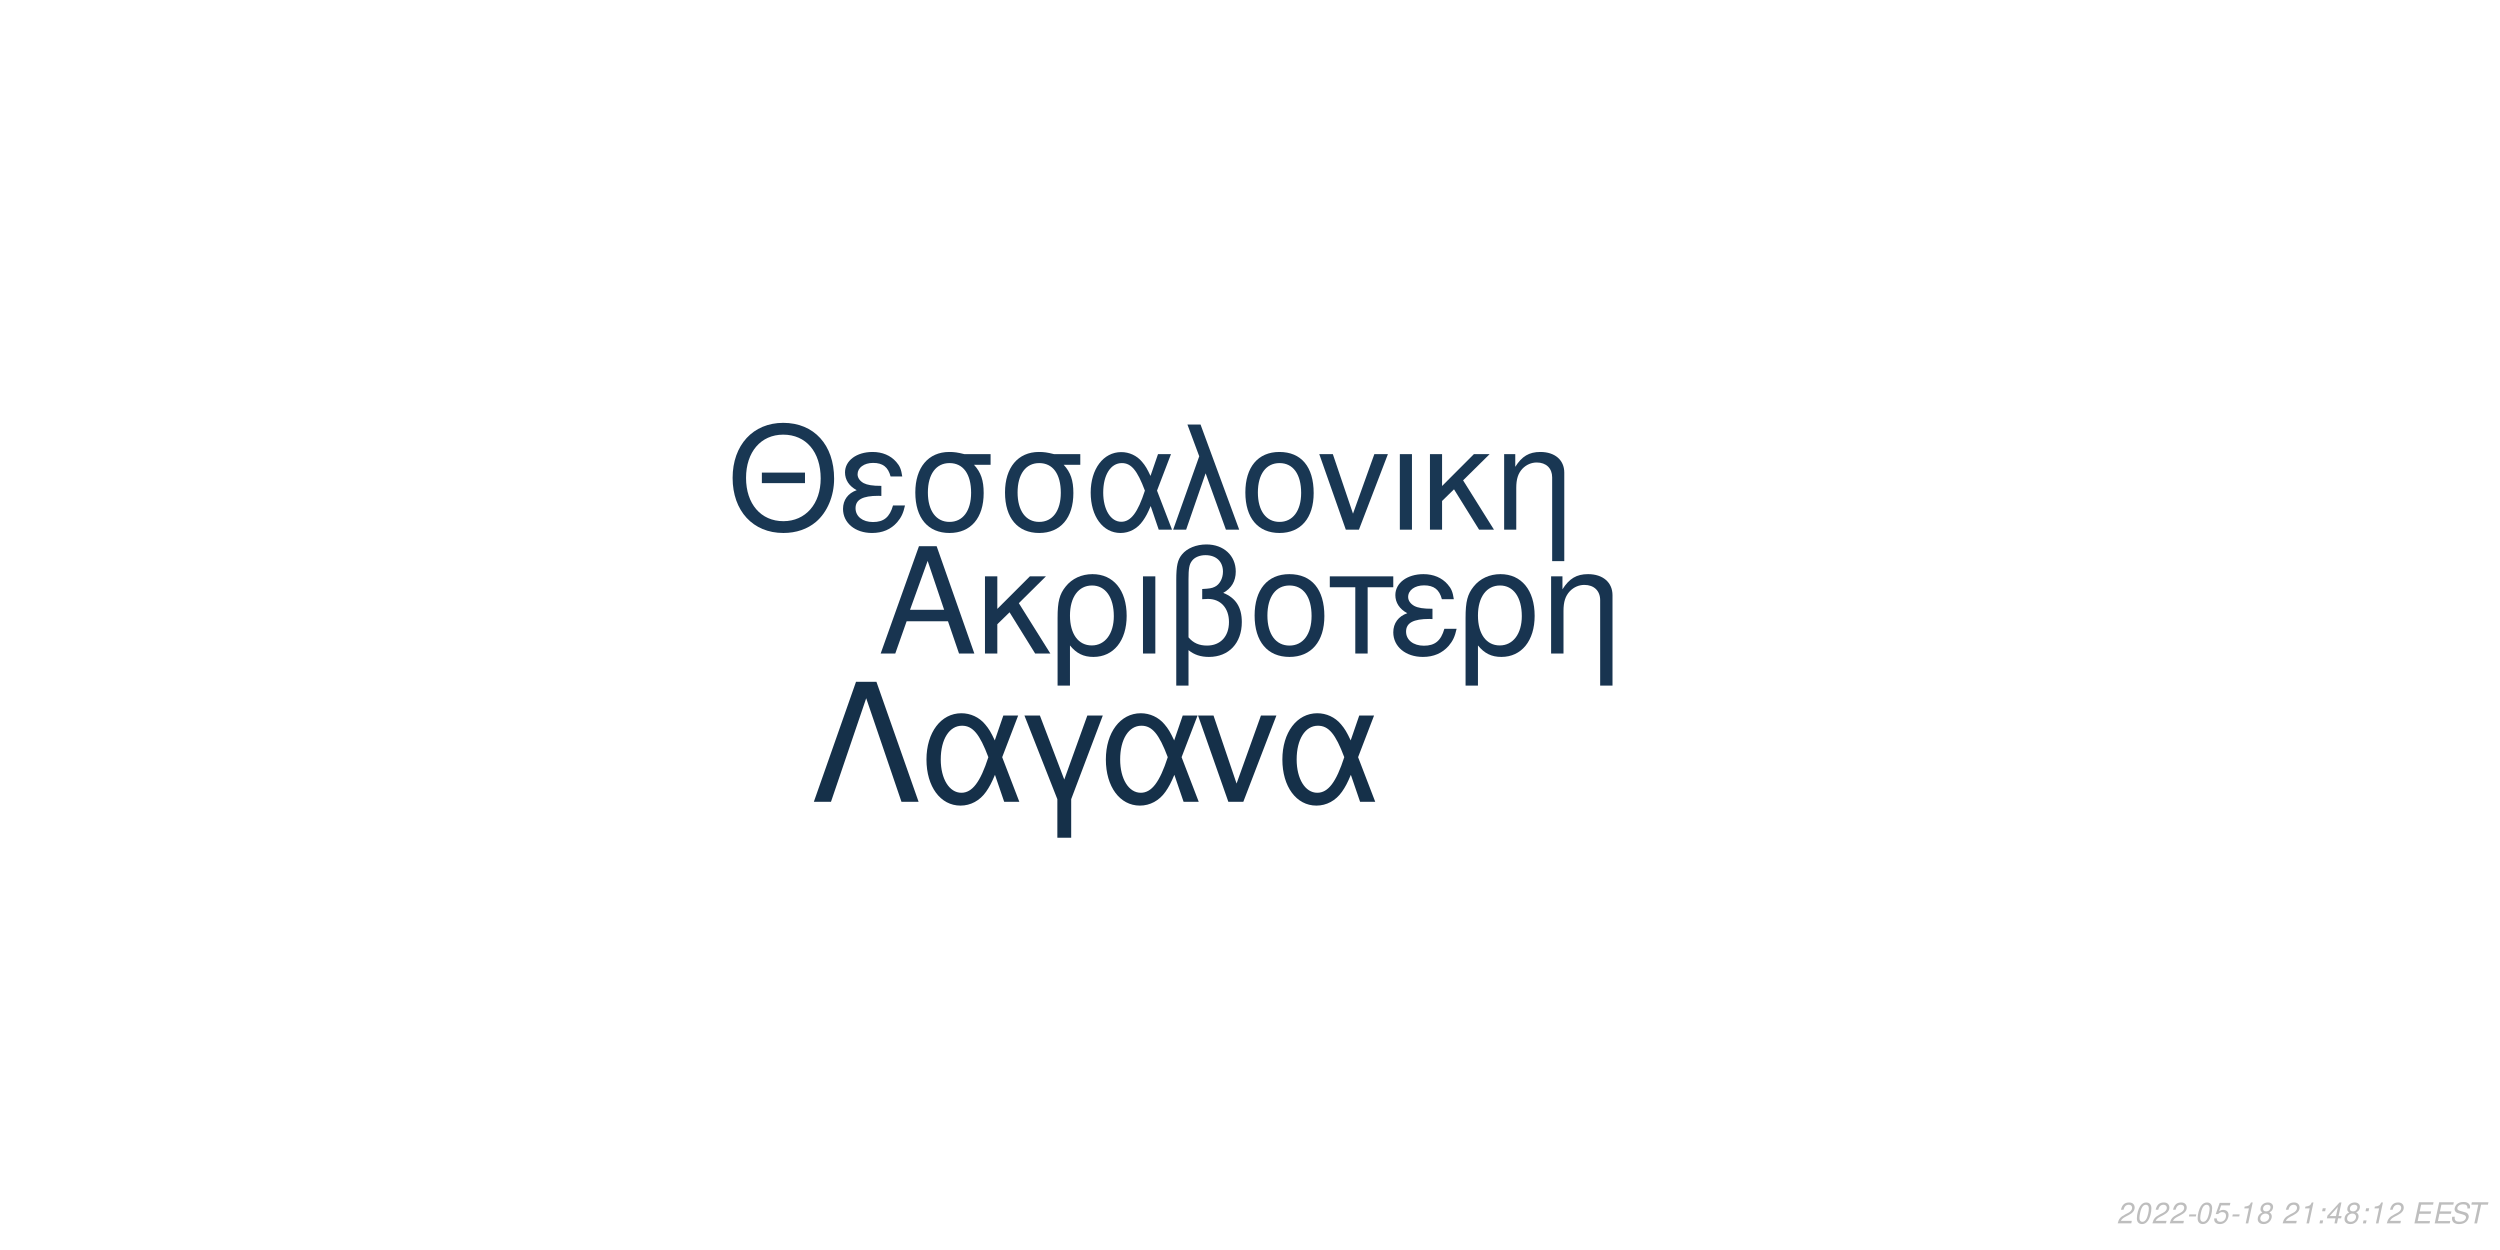
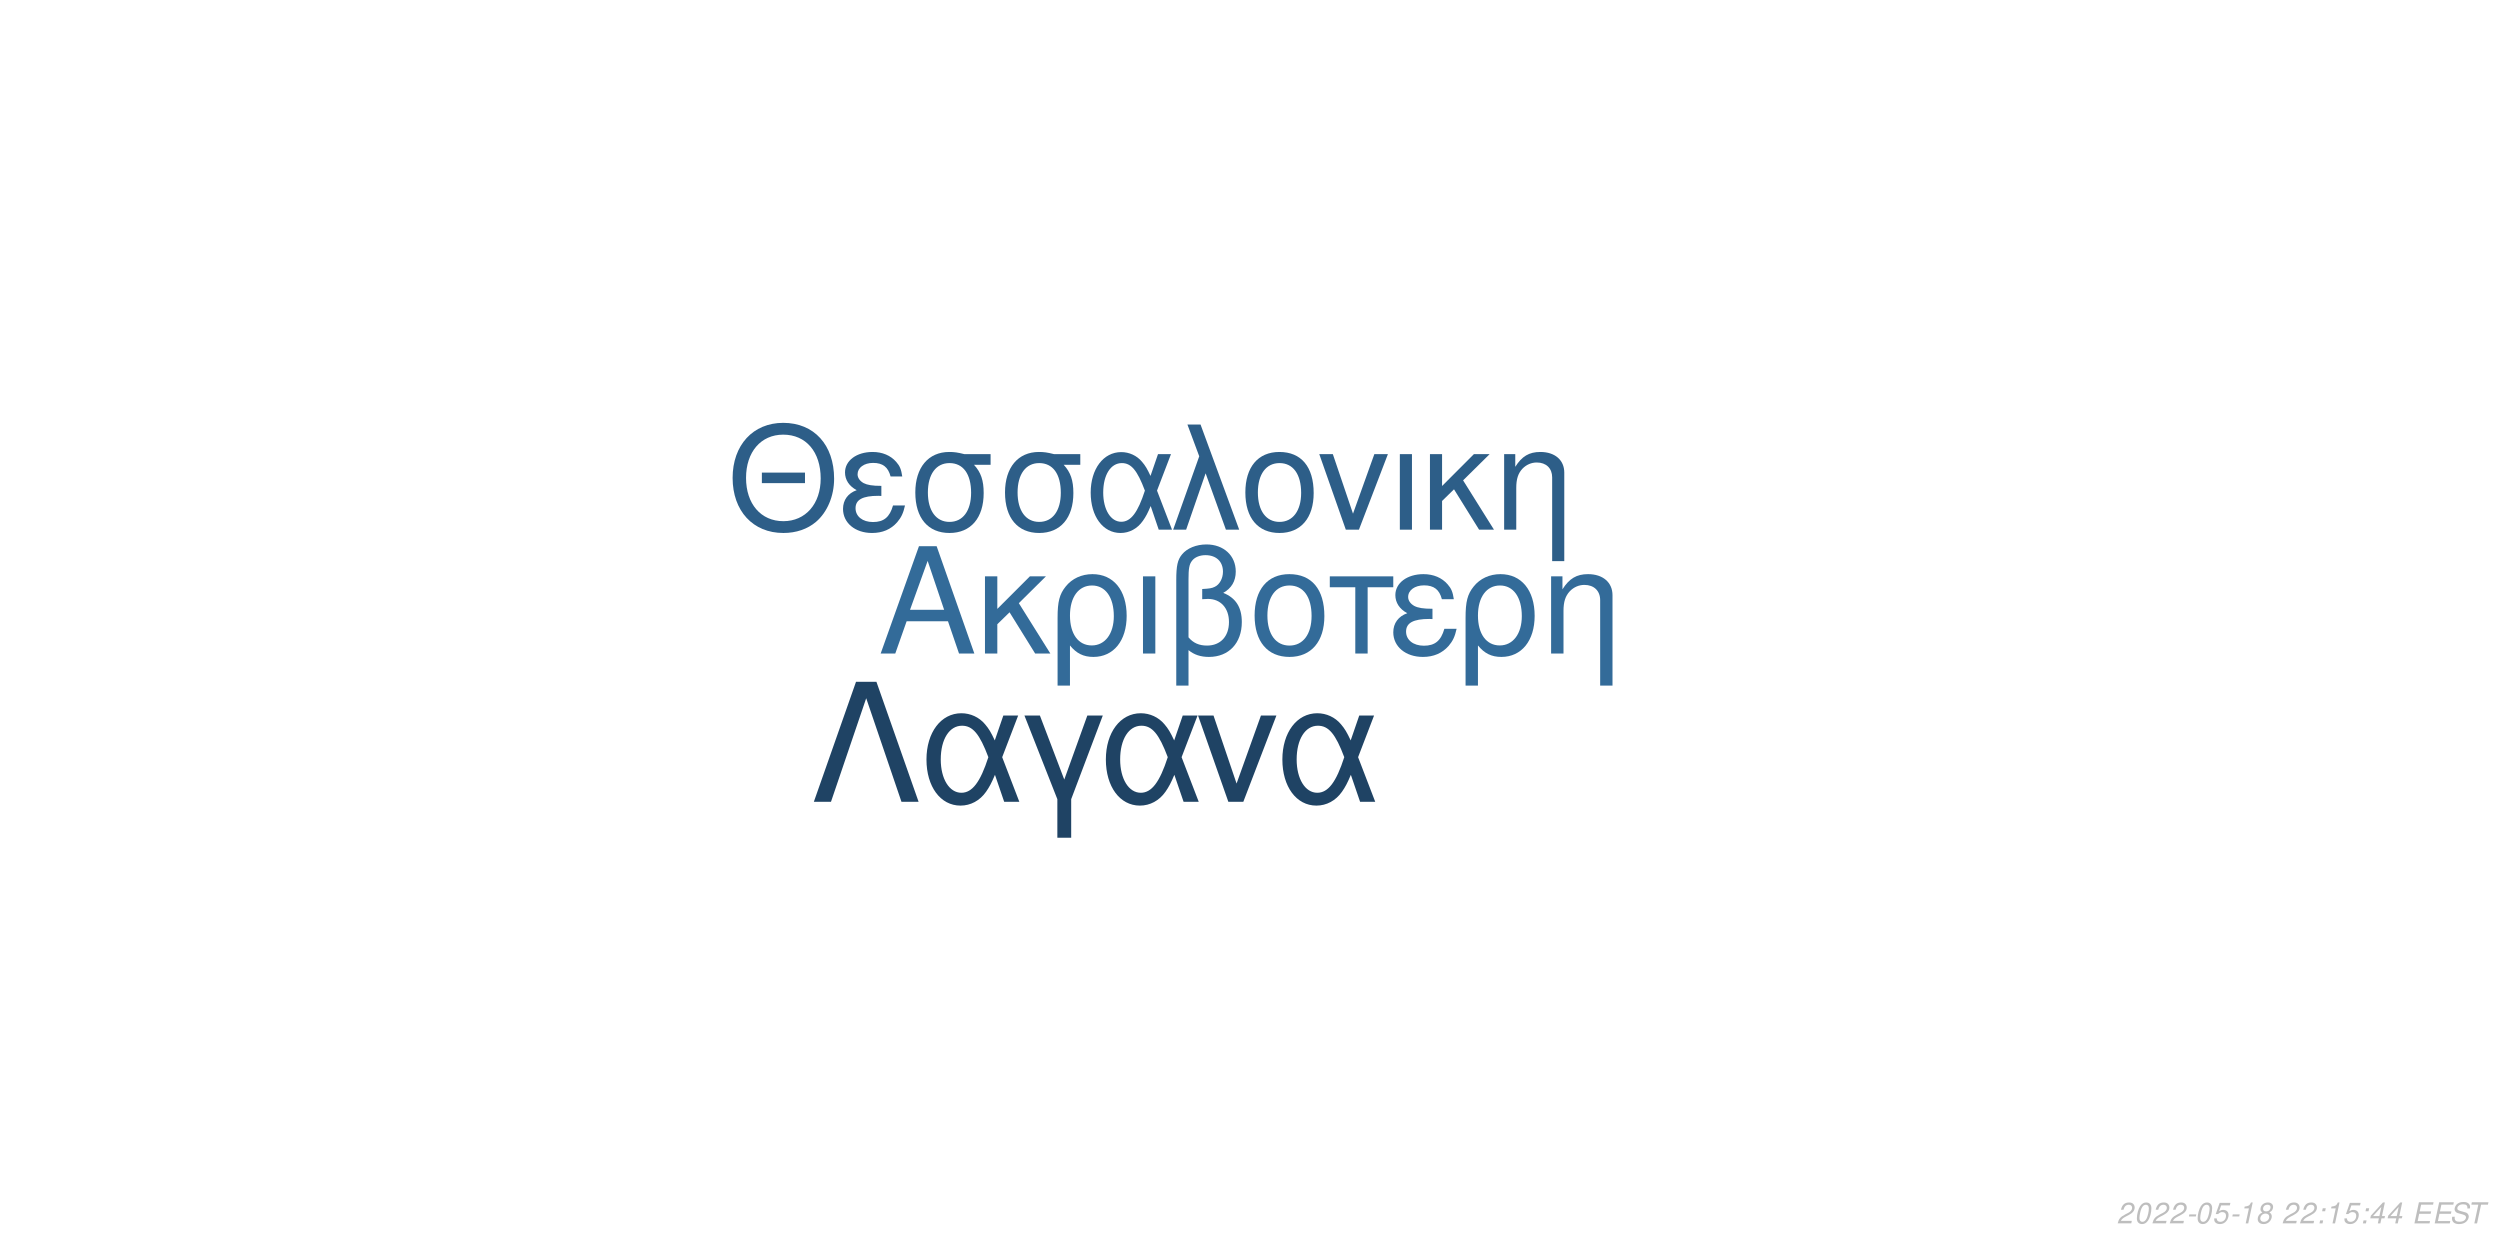
<svg xmlns="http://www.w3.org/2000/svg" xmlns:xlink="http://www.w3.org/1999/xlink" width="864pt" height="432pt" viewBox="0 0 864 432" version="1.1">
  <defs>
    <g>
      <symbol overflow="visible" id="glyph0-0">
        <path style="stroke:none;" d="" />
      </symbol>
      <symbol overflow="visible" id="glyph0-1">
        <path style="stroke:none;" d="M 24.125 -11.141 L 27.938 0 L 33.234 0 L 20.203 -37.094 L 14.094 -37.094 L 0.859 0 L 5.906 0 L 9.828 -11.141 Z M 22.797 -15.109 L 11 -15.109 L 17.094 -32.016 Z M 22.797 -15.109 " />
      </symbol>
      <symbol overflow="visible" id="glyph0-2">
        <path style="stroke:none;" d="M 7.172 -15.422 L 7.172 -26.672 L 2.906 -26.672 L 2.906 0 L 7.172 0 L 7.172 -10.125 L 11.406 -14.25 L 20.25 0 L 25.5 0 L 14.609 -17.406 L 23.969 -26.672 L 18.422 -26.672 Z M 7.172 -15.422 " />
      </symbol>
      <symbol overflow="visible" id="glyph0-3">
        <path style="stroke:none;" d="M 3 11.094 L 7.281 11.094 L 7.281 -2.797 C 9.516 -0.047 11.953 1.172 15.375 1.172 C 22.344 1.172 26.875 -4.422 26.875 -13.031 C 26.875 -21.891 22.297 -27.438 15.062 -27.438 C 11.297 -27.438 7.984 -25.906 5.797 -23.156 C 3.672 -20.516 3 -17.969 3 -12.359 Z M 14.906 -23.516 C 19.547 -23.516 22.438 -19.438 22.438 -12.922 C 22.438 -6.812 19.391 -2.797 14.812 -2.797 C 10.172 -2.797 7.281 -6.766 7.281 -13.125 C 7.281 -19.484 10.234 -23.516 14.906 -23.516 Z M 14.906 -23.516 " />
      </symbol>
      <symbol overflow="visible" id="glyph0-4">
        <path style="stroke:none;" d="M 3.516 0 L 7.781 0 L 7.781 -26.672 L 3.516 -26.672 Z M 3.516 0 " />
      </symbol>
      <symbol overflow="visible" id="glyph0-5">
        <path style="stroke:none;" d="M 4.016 11.094 L 8.25 11.094 L 8.25 -1.172 C 10.172 0.406 12.422 1.172 15.312 1.172 C 22.188 1.172 26.672 -3.609 26.672 -10.891 C 26.672 -15.984 24.578 -19.234 20.25 -20.969 C 23.109 -22.547 24.578 -25.031 24.578 -28.344 C 24.578 -33.844 20.406 -37.703 14.453 -37.703 C 10.938 -37.703 7.734 -36.391 6 -34.25 C 4.484 -32.422 4.016 -30.328 4.016 -25.391 Z M 8.25 -25.656 C 8.25 -29.359 8.5 -30.844 9.469 -32.062 C 10.375 -33.281 12.156 -34 14.094 -34 C 17.812 -34 20.156 -31.812 20.156 -28.297 C 20.156 -25.953 18.984 -23.812 17.297 -23.047 C 16.281 -22.547 15.469 -22.438 12.984 -22.297 L 12.984 -18.781 C 13.734 -18.828 14.344 -18.875 14.969 -18.875 C 19.344 -18.875 22.234 -15.719 22.234 -10.891 C 22.234 -5.906 19.281 -2.75 14.656 -2.75 C 11.953 -2.75 9.922 -3.609 8.25 -5.594 Z M 8.25 -25.656 " />
      </symbol>
      <symbol overflow="visible" id="glyph0-6">
        <path style="stroke:none;" d="M 14.094 -27.438 C 6.562 -27.438 2.094 -22.094 2.094 -13.125 C 2.094 -4.125 6.562 1.172 14.141 1.172 C 21.672 1.172 26.203 -4.172 26.203 -12.922 C 26.203 -22.188 21.828 -27.438 14.094 -27.438 Z M 14.141 -23.516 C 18.938 -23.516 21.781 -19.594 21.781 -12.984 C 21.781 -6.672 18.828 -2.75 14.141 -2.75 C 9.422 -2.75 6.516 -6.672 6.516 -13.125 C 6.516 -19.594 9.422 -23.516 14.141 -23.516 Z M 14.141 -23.516 " />
      </symbol>
      <symbol overflow="visible" id="glyph0-7">
        <path style="stroke:none;" d="M 7.891 0 L 12.156 0 L 12.156 -22.906 L 21.016 -22.906 L 21.016 -26.672 L -0.922 -26.672 L -0.922 -22.906 L 7.891 -22.906 Z M 7.891 0 " />
      </symbol>
      <symbol overflow="visible" id="glyph0-8">
        <path style="stroke:none;" d="M 14.562 -15.469 C 11.344 -15.469 9.562 -15.781 8.297 -16.438 C 6.922 -17.203 6.156 -18.328 6.156 -19.547 C 6.156 -21.891 8.453 -23.562 11.656 -23.562 C 15.062 -23.562 16.953 -22.094 17.812 -18.781 L 21.938 -18.781 C 21.578 -21.266 21.062 -22.5 19.797 -23.922 C 17.812 -26.203 14.906 -27.438 11.453 -27.438 C 5.797 -27.438 1.734 -24.375 1.734 -20.203 C 1.734 -17.609 3.156 -15.375 5.859 -13.938 C 2.797 -12.875 1.016 -10.484 1.016 -7.328 C 1.016 -2.391 5.297 1.172 11.25 1.172 C 14.969 1.172 17.906 -0.109 20.156 -2.641 C 21.578 -4.328 22.297 -5.797 22.906 -8.547 L 18.672 -8.547 C 17.5 -4.422 15.422 -2.703 11.609 -2.703 C 7.938 -2.703 5.438 -4.688 5.438 -7.578 C 5.438 -10.578 7.938 -11.953 13.484 -11.953 C 13.641 -11.953 14.094 -11.953 14.562 -11.906 Z M 14.562 -15.469 " />
      </symbol>
      <symbol overflow="visible" id="glyph0-9">
        <path style="stroke:none;" d="M 3.562 -26.672 L 3.562 0 L 7.844 0 L 7.844 -14.703 C 7.844 -17.906 8.5 -19.891 10.031 -21.531 C 11.406 -22.953 13.188 -23.719 15.062 -23.719 C 18.375 -23.719 20.516 -21.672 20.516 -18.469 L 20.516 11.094 L 24.781 11.094 L 24.781 -20.156 C 24.781 -24.578 21.469 -27.438 16.328 -27.438 C 12.359 -27.438 9.828 -25.906 7.484 -22.188 L 7.484 -26.672 Z M 3.562 -26.672 " />
      </symbol>
      <symbol overflow="visible" id="glyph1-0">
        <path style="stroke:none;" d="" />
      </symbol>
      <symbol overflow="visible" id="glyph1-1">
        <path style="stroke:none;" d="M 26.859 -19.734 L 11.953 -19.734 L 11.953 -16.094 L 26.859 -16.094 Z M 19.328 -36.922 C 8.922 -36.922 1.844 -29.25 1.844 -17.891 C 1.844 -6.484 8.875 1.141 19.391 1.141 C 23.812 1.141 27.703 -0.203 30.641 -2.688 C 34.578 -6.031 36.922 -11.656 36.922 -17.594 C 36.922 -29.297 30 -36.922 19.328 -36.922 Z M 19.328 -32.844 C 27.203 -32.844 32.281 -26.906 32.281 -17.688 C 32.281 -8.922 27.062 -2.938 19.391 -2.938 C 11.609 -2.938 6.484 -8.922 6.484 -17.891 C 6.484 -26.859 11.609 -32.844 19.328 -32.844 Z M 19.328 -32.844 " />
      </symbol>
      <symbol overflow="visible" id="glyph1-2">
        <path style="stroke:none;" d="M 14.25 -15.141 C 11.109 -15.141 9.375 -15.453 8.125 -16.094 C 6.781 -16.844 6.031 -17.938 6.031 -19.141 C 6.031 -21.422 8.266 -23.078 11.406 -23.078 C 14.75 -23.078 16.594 -21.625 17.438 -18.391 L 21.469 -18.391 C 21.125 -20.828 20.625 -22.031 19.391 -23.422 C 17.438 -25.656 14.594 -26.859 11.219 -26.859 C 5.688 -26.859 1.688 -23.875 1.688 -19.781 C 1.688 -17.234 3.094 -15.047 5.734 -13.656 C 2.734 -12.609 1 -10.266 1 -7.172 C 1 -2.344 5.188 1.141 11.016 1.141 C 14.656 1.141 17.547 -0.094 19.734 -2.594 C 21.125 -4.234 21.828 -5.688 22.422 -8.375 L 18.281 -8.375 C 17.141 -4.328 15.094 -2.641 11.359 -2.641 C 7.766 -2.641 5.328 -4.578 5.328 -7.422 C 5.328 -10.359 7.766 -11.703 13.203 -11.703 C 13.359 -11.703 13.797 -11.703 14.25 -11.656 Z M 14.25 -15.141 " />
      </symbol>
      <symbol overflow="visible" id="glyph1-3">
        <path style="stroke:none;" d="M 29 -26.109 L 19.938 -26.109 C 17.594 -26.703 16.438 -26.859 14.703 -26.859 C 7.469 -26.859 2.984 -21.469 2.984 -12.859 C 2.984 -4.031 7.375 1.141 14.797 1.141 C 22.172 1.141 26.609 -4.078 26.609 -12.656 C 26.609 -17.047 25.656 -19.828 23.266 -22.422 L 29 -22.422 Z M 14.797 -23.016 C 19.531 -23.016 22.266 -19.234 22.266 -12.75 C 22.266 -6.531 19.438 -2.688 14.797 -2.688 C 10.172 -2.688 7.328 -6.531 7.328 -12.859 C 7.328 -19.188 10.172 -23.016 14.797 -23.016 Z M 14.797 -23.016 " />
      </symbol>
      <symbol overflow="visible" id="glyph1-4">
        <path style="stroke:none;" d="M 29.344 -26.109 L 24.859 -26.109 L 22.266 -18.578 C 21.125 -21.031 20.484 -22.125 19.328 -23.469 C 17.547 -25.609 14.906 -26.812 12.156 -26.812 C 5.984 -26.812 1.594 -20.984 1.594 -12.812 C 1.594 -4.578 5.828 1.141 11.906 1.141 C 14.953 1.141 17.734 -0.344 19.625 -3.047 C 20.672 -4.531 21.281 -5.688 22.328 -8.172 L 25.109 0 L 29.703 0 L 24.516 -13.5 Z M 20.328 -13.5 C 17.891 -5.922 15.453 -2.734 12.156 -2.734 C 8.516 -2.734 5.922 -6.922 5.922 -12.812 C 5.922 -18.938 8.516 -23.016 12.359 -23.016 C 15.594 -23.016 17.688 -20.531 20.328 -13.5 Z M 20.328 -13.5 " />
      </symbol>
      <symbol overflow="visible" id="glyph1-5">
        <path style="stroke:none;" d="M 1.094 0 L 5.578 0 L 12.312 -19.484 L 19.328 0 L 23.922 0 L 10.562 -36.328 L 6.031 -36.328 L 10.109 -25.359 Z M 1.094 0 " />
      </symbol>
      <symbol overflow="visible" id="glyph1-6">
        <path style="stroke:none;" d="M 13.797 -26.859 C 6.422 -26.859 2.047 -21.625 2.047 -12.859 C 2.047 -4.031 6.422 1.141 13.859 1.141 C 21.234 1.141 25.656 -4.078 25.656 -12.656 C 25.656 -21.719 21.375 -26.859 13.797 -26.859 Z M 13.859 -23.016 C 18.531 -23.016 21.328 -19.188 21.328 -12.703 C 21.328 -6.531 18.438 -2.688 13.859 -2.688 C 9.219 -2.688 6.375 -6.531 6.375 -12.859 C 6.375 -19.188 9.219 -23.016 13.859 -23.016 Z M 13.859 -23.016 " />
      </symbol>
      <symbol overflow="visible" id="glyph1-7">
        <path style="stroke:none;" d="M 14.297 0 L 24.312 -26.109 L 19.625 -26.109 L 12.25 -5.531 L 5.281 -26.109 L 0.594 -26.109 L 9.766 0 Z M 14.297 0 " />
      </symbol>
      <symbol overflow="visible" id="glyph1-8">
        <path style="stroke:none;" d="M 3.438 0 L 7.625 0 L 7.625 -26.109 L 3.438 -26.109 Z M 3.438 0 " />
      </symbol>
      <symbol overflow="visible" id="glyph1-9">
        <path style="stroke:none;" d="M 7.031 -15.094 L 7.031 -26.109 L 2.844 -26.109 L 2.844 0 L 7.031 0 L 7.031 -9.922 L 11.156 -13.953 L 19.828 0 L 24.969 0 L 14.297 -17.047 L 23.469 -26.109 L 18.031 -26.109 Z M 7.031 -15.094 " />
      </symbol>
      <symbol overflow="visible" id="glyph1-10">
        <path style="stroke:none;" d="M 3.484 -26.109 L 3.484 0 L 7.672 0 L 7.672 -14.406 C 7.672 -17.547 8.328 -19.484 9.812 -21.078 C 11.156 -22.469 12.906 -23.219 14.75 -23.219 C 17.984 -23.219 20.078 -21.234 20.078 -18.094 L 20.078 10.859 L 24.266 10.859 L 24.266 -19.734 C 24.266 -24.062 21.031 -26.859 16 -26.859 C 12.109 -26.859 9.609 -25.359 7.328 -21.719 L 7.328 -26.109 Z M 3.484 -26.109 " />
      </symbol>
      <symbol overflow="visible" id="glyph2-0">
        <path style="stroke:none;" d="" />
      </symbol>
      <symbol overflow="visible" id="glyph2-1">
        <path style="stroke:none;" d="M 22.531 -41.484 L 15.484 -41.484 L 0.906 0 L 6.828 0 L 19 -35.797 L 31.188 0 L 37.109 0 Z M 22.531 -41.484 " />
      </symbol>
      <symbol overflow="visible" id="glyph2-2">
        <path style="stroke:none;" d="M 33.516 -29.812 L 28.391 -29.812 L 25.438 -21.219 C 24.125 -24.016 23.391 -25.266 22.078 -26.797 C 20.031 -29.25 17.016 -30.609 13.891 -30.609 C 6.828 -30.609 1.828 -23.953 1.828 -14.625 C 1.828 -5.234 6.656 1.312 13.594 1.312 C 17.078 1.312 20.266 -0.391 22.422 -3.469 C 23.609 -5.172 24.297 -6.484 25.5 -9.328 L 28.688 0 L 33.922 0 L 28 -15.422 Z M 23.219 -15.422 C 20.422 -6.766 17.641 -3.125 13.891 -3.125 C 9.734 -3.125 6.766 -7.906 6.766 -14.625 C 6.766 -21.625 9.734 -26.297 14.109 -26.297 C 17.812 -26.297 20.203 -23.453 23.219 -15.422 Z M 23.219 -15.422 " />
      </symbol>
      <symbol overflow="visible" id="glyph2-3">
        <path style="stroke:none;" d="M 12.062 12.406 L 16.844 12.406 L 16.844 -0.906 L 27.766 -29.812 L 22.422 -29.812 L 14.453 -7.688 L 6.031 -29.812 L 0.688 -29.812 L 12.062 -0.906 Z M 12.062 12.406 " />
      </symbol>
      <symbol overflow="visible" id="glyph2-4">
        <path style="stroke:none;" d="M 16.328 0 L 27.766 -29.812 L 22.422 -29.812 L 14 -6.312 L 6.031 -29.812 L 0.688 -29.812 L 11.156 0 Z M 16.328 0 " />
      </symbol>
      <symbol overflow="visible" id="glyph3-0">
        <path style="stroke:none;" d="" />
      </symbol>
      <symbol overflow="visible" id="glyph3-1">
        <path style="stroke:none;" d="M 5.234 -0.875 L 1.469 -0.875 C 1.641 -1.375 2.203 -1.891 3.109 -2.344 L 4.234 -2.938 C 5.562 -3.625 6.219 -4.469 6.219 -5.484 C 6.219 -5.938 6.062 -6.359 5.797 -6.656 C 5.469 -7.047 4.984 -7.234 4.312 -7.234 C 2.766 -7.234 1.891 -6.453 1.484 -4.734 L 2.375 -4.734 C 2.484 -5.188 2.609 -5.484 2.797 -5.75 C 3.094 -6.203 3.609 -6.453 4.188 -6.453 C 4.891 -6.453 5.344 -6.031 5.344 -5.375 C 5.344 -4.703 4.859 -4.094 4.016 -3.656 L 2.984 -3.125 C 1.234 -2.188 0.797 -1.656 0.344 -0.016 L 5.047 -0.016 Z M 5.234 -0.875 " />
      </symbol>
      <symbol overflow="visible" id="glyph3-2">
        <path style="stroke:none;" d="M 4.203 -7.234 C 3.375 -7.234 2.688 -6.812 2.125 -5.984 C 1.484 -5.047 0.984 -3.188 0.984 -1.734 C 0.984 -1.109 1.172 -0.562 1.484 -0.266 C 1.797 0.047 2.281 0.234 2.766 0.234 C 3.625 0.234 4.281 -0.156 4.859 -1.016 C 5.516 -1.953 6 -3.797 6 -5.266 C 6 -6.5 5.328 -7.234 4.203 -7.234 Z M 4.094 -6.453 C 4.734 -6.453 5.125 -5.984 5.125 -5.156 C 5.125 -4.203 4.781 -2.625 4.406 -1.812 C 3.984 -0.938 3.516 -0.547 2.875 -0.547 C 2.25 -0.547 1.875 -1.031 1.875 -1.828 C 1.875 -2.797 2.203 -4.344 2.594 -5.203 C 2.984 -6.047 3.453 -6.453 4.094 -6.453 Z M 4.094 -6.453 " />
      </symbol>
      <symbol overflow="visible" id="glyph3-3">
        <path style="stroke:none;" d="M 3.516 -3.125 L 1.125 -3.125 L 0.969 -2.406 L 3.359 -2.406 Z M 3.516 -3.125 " />
      </symbol>
      <symbol overflow="visible" id="glyph3-4">
        <path style="stroke:none;" d="M 6.297 -7.094 L 2.594 -7.094 L 1.234 -3.234 L 2.047 -3.234 C 2.656 -3.766 2.938 -3.906 3.531 -3.906 C 4.328 -3.906 4.797 -3.453 4.797 -2.688 C 4.797 -1.438 3.969 -0.547 2.828 -0.547 C 2.031 -0.547 1.609 -0.938 1.578 -1.734 L 0.703 -1.734 L 0.703 -1.516 C 0.703 -0.938 0.844 -0.547 1.188 -0.266 C 1.562 0.062 2.078 0.234 2.703 0.234 C 3.656 0.234 4.391 -0.156 4.984 -0.922 C 5.422 -1.5 5.672 -2.234 5.672 -2.953 C 5.672 -4 4.938 -4.672 3.812 -4.672 C 3.328 -4.672 2.906 -4.547 2.406 -4.234 L 3.109 -6.219 L 6.109 -6.219 Z M 6.297 -7.094 " />
      </symbol>
      <symbol overflow="visible" id="glyph3-5">
        <path style="stroke:none;" d="M 3.703 -5.188 L 2.594 0 L 3.469 0 L 5.016 -7.234 L 4.438 -7.234 C 3.906 -6.156 3.688 -6.016 2.234 -5.812 L 2.109 -5.188 Z M 3.703 -5.188 " />
      </symbol>
      <symbol overflow="visible" id="glyph3-6">
        <path style="stroke:none;" d="M 4.766 -3.797 C 5.078 -3.969 5.234 -4.078 5.438 -4.234 C 5.812 -4.594 6.062 -5.172 6.062 -5.734 C 6.062 -6.625 5.344 -7.234 4.266 -7.234 C 2.812 -7.234 1.703 -6.219 1.703 -4.875 C 1.703 -4.406 1.875 -4.125 2.359 -3.812 C 1.297 -3.312 0.75 -2.516 0.75 -1.469 C 0.75 -0.438 1.547 0.234 2.812 0.234 C 3.656 0.234 4.359 -0.094 4.938 -0.734 C 5.359 -1.234 5.609 -1.859 5.609 -2.438 C 5.609 -3.047 5.312 -3.516 4.766 -3.797 Z M 4.109 -6.453 C 4.797 -6.453 5.188 -6.125 5.188 -5.578 C 5.188 -5.266 5.062 -4.922 4.859 -4.672 C 4.562 -4.312 4.188 -4.156 3.656 -4.156 C 2.984 -4.156 2.594 -4.453 2.594 -4.984 C 2.594 -5.859 3.203 -6.453 4.109 -6.453 Z M 3.453 -3.406 C 4.234 -3.406 4.734 -2.984 4.734 -2.312 C 4.734 -1.312 3.922 -0.547 2.875 -0.547 C 2.125 -0.547 1.625 -0.969 1.625 -1.625 C 1.625 -2.609 2.438 -3.406 3.453 -3.406 Z M 3.453 -3.406 " />
      </symbol>
      <symbol overflow="visible" id="glyph3-7">
        <path style="stroke:none;" d="" />
      </symbol>
      <symbol overflow="visible" id="glyph3-8">
        <path style="stroke:none;" d="M 2.359 -1.031 L 1.312 -1.031 L 1.094 0 L 2.141 0 Z M 3.266 -5.234 L 2.219 -5.234 L 2 -4.203 L 3.047 -4.203 Z M 3.266 -5.234 " />
      </symbol>
      <symbol overflow="visible" id="glyph3-9">
        <path style="stroke:none;" d="M 3.625 -1.75 L 3.266 0 L 4.141 0 L 4.516 -1.75 L 5.562 -1.75 L 5.734 -2.531 L 4.688 -2.531 L 5.688 -7.234 L 5.016 -7.234 L 0.844 -2.672 L 0.641 -1.75 Z M 3.797 -2.531 L 1.594 -2.531 L 4.469 -5.703 Z M 3.797 -2.531 " />
      </symbol>
      <symbol overflow="visible" id="glyph3-10">
        <path style="stroke:none;" d="M 2.547 -3.312 L 6.5 -3.312 L 6.688 -4.141 L 2.719 -4.141 L 3.219 -6.469 L 7.344 -6.469 L 7.516 -7.297 L 2.453 -7.297 L 0.906 0 L 6.125 0 L 6.297 -0.812 L 2.016 -0.812 Z M 2.547 -3.312 " />
      </symbol>
      <symbol overflow="visible" id="glyph3-11">
        <path style="stroke:none;" d="M 7.062 -5.156 C 7.125 -5.438 7.141 -5.562 7.141 -5.703 C 7.141 -6.156 6.938 -6.594 6.594 -6.891 C 6.188 -7.25 5.656 -7.406 4.875 -7.406 C 3.844 -7.406 3.047 -7.125 2.5 -6.562 C 2.094 -6.141 1.781 -5.438 1.781 -4.922 C 1.781 -4.297 2.219 -3.766 2.891 -3.562 L 4.594 -3.094 C 5.406 -2.859 5.734 -2.578 5.734 -2.094 C 5.734 -1.781 5.547 -1.406 5.266 -1.141 C 4.844 -0.766 4.266 -0.578 3.453 -0.578 C 2.328 -0.578 1.812 -0.984 1.812 -1.906 C 1.812 -2.047 1.812 -2.125 1.844 -2.312 L 0.984 -2.312 C 0.906 -2.062 0.891 -1.906 0.891 -1.688 C 0.891 -0.484 1.797 0.234 3.297 0.234 C 4.359 0.234 5.234 -0.062 5.812 -0.609 C 6.344 -1.078 6.688 -1.797 6.688 -2.375 C 6.688 -2.641 6.609 -2.906 6.453 -3.156 C 6.234 -3.5 5.938 -3.703 5.469 -3.828 L 3.75 -4.312 C 2.984 -4.547 2.734 -4.734 2.734 -5.188 C 2.734 -5.547 2.875 -5.844 3.188 -6.109 C 3.547 -6.438 4.031 -6.594 4.703 -6.594 C 5.266 -6.594 5.688 -6.484 5.906 -6.297 C 6.094 -6.125 6.219 -5.797 6.219 -5.516 C 6.219 -5.422 6.203 -5.344 6.188 -5.156 Z M 7.062 -5.156 " />
      </symbol>
      <symbol overflow="visible" id="glyph3-12">
        <path style="stroke:none;" d="M 4.938 -6.469 L 7.312 -6.469 L 7.484 -7.297 L 1.75 -7.297 L 1.578 -6.469 L 3.984 -6.469 L 2.609 0 L 3.547 0 Z M 4.938 -6.469 " />
      </symbol>
    </g>
  </defs>
  <g id="surface1">
    <rect x="0" y="0" width="864" height="432" style="fill:rgb(100%,100%,100%);fill-opacity:1;stroke:none;" />
-     <g style="fill:rgb(9.412%,20.392%,31.373%);fill-opacity:1;">
+     <g style="fill:rgb(20%,41.961%,60%);fill-opacity:1;">
      <use xlink:href="#glyph0-1" x="303.5" y="225.861" />
      <use xlink:href="#glyph0-2" x="337.5" y="225.861" />
      <use xlink:href="#glyph0-3" x="362.5" y="225.861" />
      <use xlink:href="#glyph0-4" x="391.5" y="225.861" />
      <use xlink:href="#glyph0-5" x="402.5" y="225.861" />
      <use xlink:href="#glyph0-6" x="431.5" y="225.861" />
      <use xlink:href="#glyph0-7" x="460.5" y="225.861" />
      <use xlink:href="#glyph0-8" x="480.5" y="225.861" />
      <use xlink:href="#glyph0-3" x="503.5" y="225.861" />
      <use xlink:href="#glyph0-9" x="532.5" y="225.861" />
    </g>
-     <g style="fill:rgb(9.804%,21.569%,32.549%);fill-opacity:1;">
+     <g style="fill:rgb(17.647%,36.863%,53.333%);fill-opacity:1;">
      <use xlink:href="#glyph1-1" x="251.348" y="183.058" />
      <use xlink:href="#glyph1-2" x="290.348" y="183.058" />
      <use xlink:href="#glyph1-3" x="313.348" y="183.058" />
      <use xlink:href="#glyph1-3" x="344.348" y="183.058" />
      <use xlink:href="#glyph1-4" x="375.348" y="183.058" />
      <use xlink:href="#glyph1-5" x="404.348" y="183.058" />
      <use xlink:href="#glyph1-6" x="428.348" y="183.058" />
      <use xlink:href="#glyph1-7" x="455.348" y="183.058" />
      <use xlink:href="#glyph1-8" x="480.348" y="183.058" />
      <use xlink:href="#glyph1-9" x="491.348" y="183.058" />
      <use xlink:href="#glyph1-10" x="516.348" y="183.058" />
    </g>
-     <g style="fill:rgb(8.235%,18.824%,28.627%);fill-opacity:1;">
+     <g style="fill:rgb(12.157%,26.275%,39.216%);fill-opacity:1;">
      <use xlink:href="#glyph2-1" x="280.359" y="277.105" />
      <use xlink:href="#glyph2-2" x="318.359" y="277.105" />
      <use xlink:href="#glyph2-3" x="353.359" y="277.105" />
      <use xlink:href="#glyph2-2" x="380.359" y="277.105" />
      <use xlink:href="#glyph2-4" x="413.359" y="277.105" />
      <use xlink:href="#glyph2-2" x="441.359" y="277.105" />
    </g>
    <g style="fill:rgb(74.51%,74.51%,74.51%);fill-opacity:1;">
      <use xlink:href="#glyph3-1" x="731.52" y="422.81" />
      <use xlink:href="#glyph3-2" x="737.52" y="422.81" />
      <use xlink:href="#glyph3-1" x="743.52" y="422.81" />
      <use xlink:href="#glyph3-1" x="749.52" y="422.81" />
      <use xlink:href="#glyph3-3" x="755.52" y="422.81" />
      <use xlink:href="#glyph3-2" x="758.52" y="422.81" />
      <use xlink:href="#glyph3-4" x="764.52" y="422.81" />
      <use xlink:href="#glyph3-3" x="770.52" y="422.81" />
      <use xlink:href="#glyph3-5" x="773.52" y="422.81" />
      <use xlink:href="#glyph3-6" x="779.52" y="422.81" />
      <use xlink:href="#glyph3-7" x="785.52" y="422.81" />
      <use xlink:href="#glyph3-1" x="788.52" y="422.81" />
-       <use xlink:href="#glyph3-5" x="794.52" y="422.81" />
+       <use xlink:href="#glyph3-1" x="794.52" y="422.81" />
      <use xlink:href="#glyph3-8" x="800.52" y="422.81" />
-       <use xlink:href="#glyph3-9" x="803.52" y="422.81" />
-       <use xlink:href="#glyph3-6" x="809.52" y="422.81" />
+       <use xlink:href="#glyph3-5" x="803.52" y="422.81" />
+       <use xlink:href="#glyph3-4" x="809.52" y="422.81" />
      <use xlink:href="#glyph3-8" x="815.52" y="422.81" />
-       <use xlink:href="#glyph3-5" x="818.52" y="422.81" />
-       <use xlink:href="#glyph3-1" x="824.52" y="422.81" />
+       <use xlink:href="#glyph3-9" x="818.52" y="422.81" />
+       <use xlink:href="#glyph3-9" x="824.52" y="422.81" />
      <use xlink:href="#glyph3-7" x="830.52" y="422.81" />
      <use xlink:href="#glyph3-10" x="833.52" y="422.81" />
      <use xlink:href="#glyph3-10" x="840.52" y="422.81" />
      <use xlink:href="#glyph3-11" x="846.52" y="422.81" />
      <use xlink:href="#glyph3-12" x="852.52" y="422.81" />
    </g>
  </g>
</svg>
